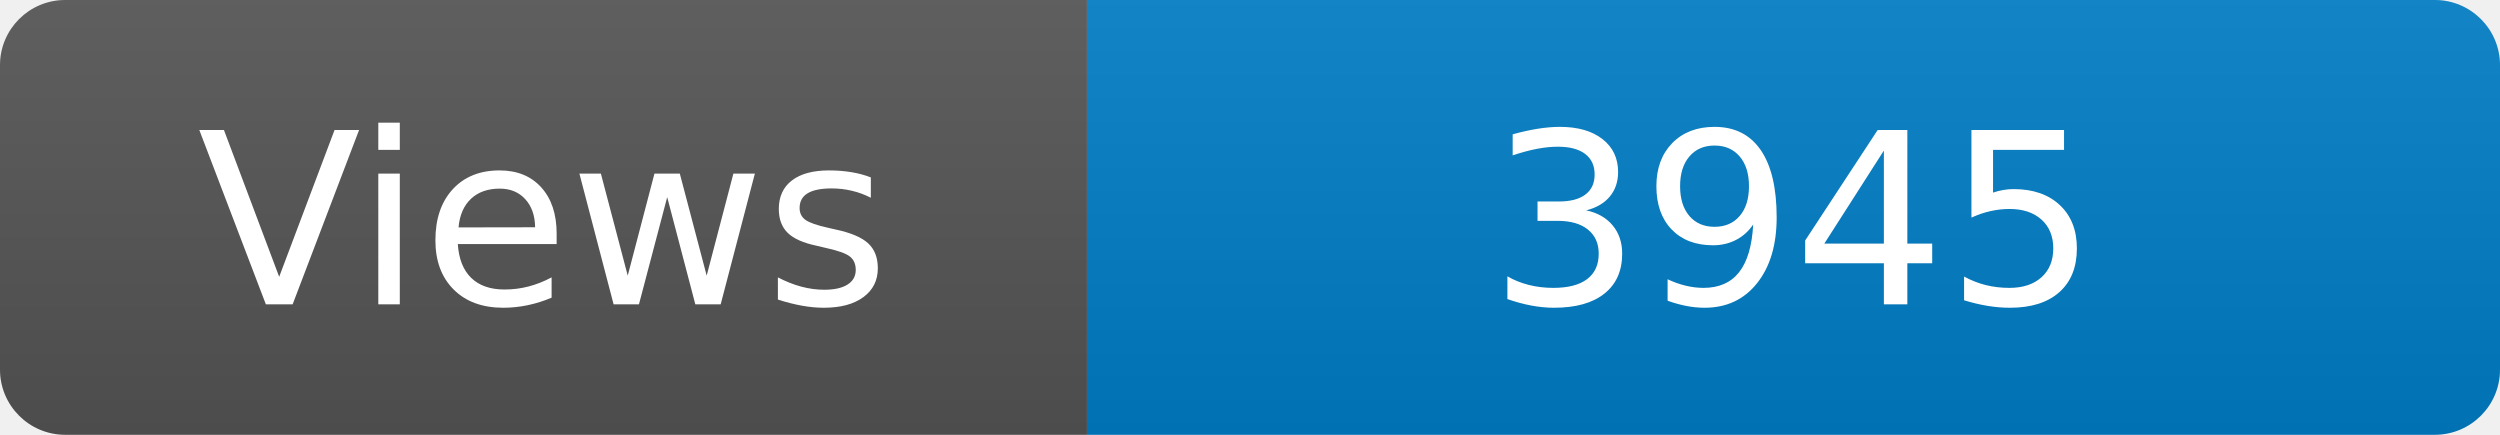
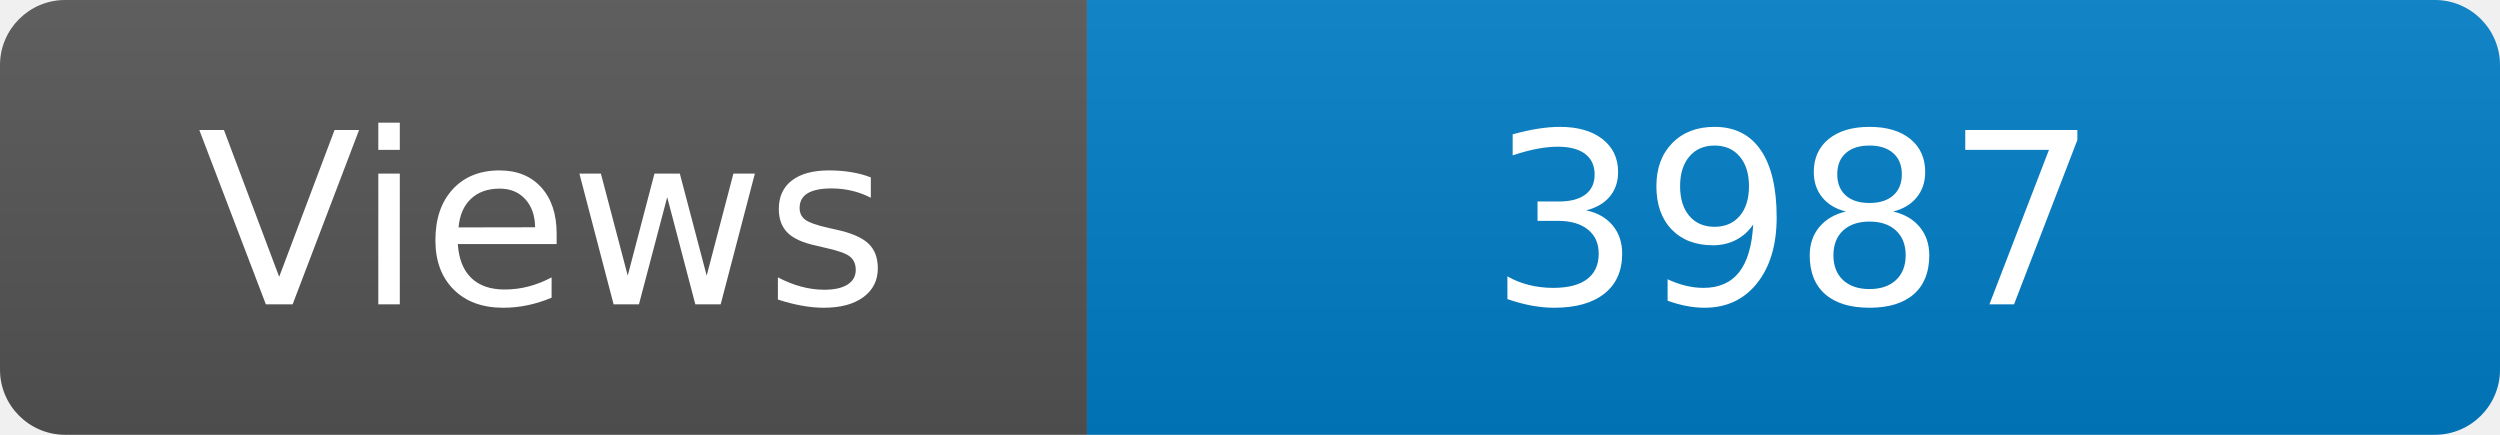
<svg xmlns="http://www.w3.org/2000/svg" width="115" height="20" role="img" aria-label="Maintained?: yes">
  <linearGradient id="s" x2="0" y2="100%">
    <stop offset="0" stop-color="#bbb" stop-opacity=".1" />
    <stop offset="1" stop-opacity=".1" />
  </linearGradient>
  <clipPath id="r">
    <rect width="115" height="20" rx="3" fill="#fff" />
  </clipPath>
  <g clip-path="url(#r)">
    <rect width="50" height="20" fill="#555" />
    <rect x="50" width="160" height="20" fill="#007ec6" />
    <rect width="115" height="20" fill="url(#s)" />
  </g>
  <g fill="#fff" text-anchor="middle" font-family="Verdana,Geneva,DejaVu Sans,sans-serif" font-size="110">
    <text x="250" y="140" transform="scale(.1)" fill="#fff">Views</text>
-     <text x="825" y="140" transform="scale(.1)" fill="#fff">3945</text>
+     <text x="825" y="140" transform="scale(.1)" fill="#fff">3987</text>
  </g>
</svg>
